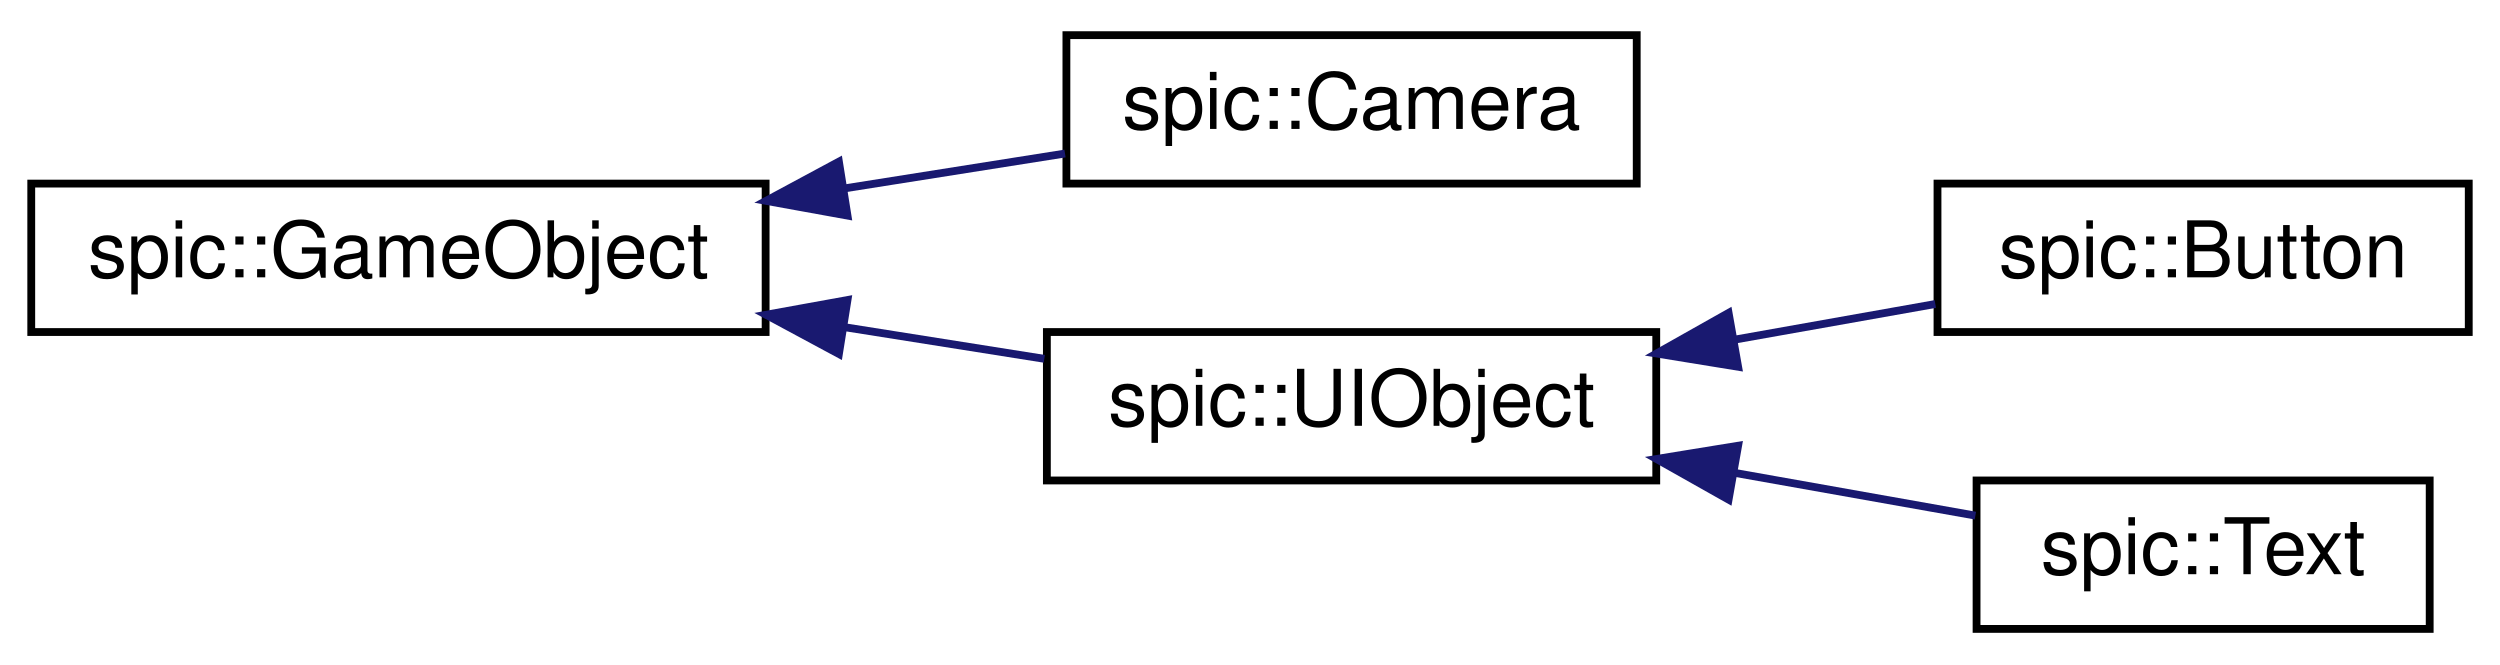
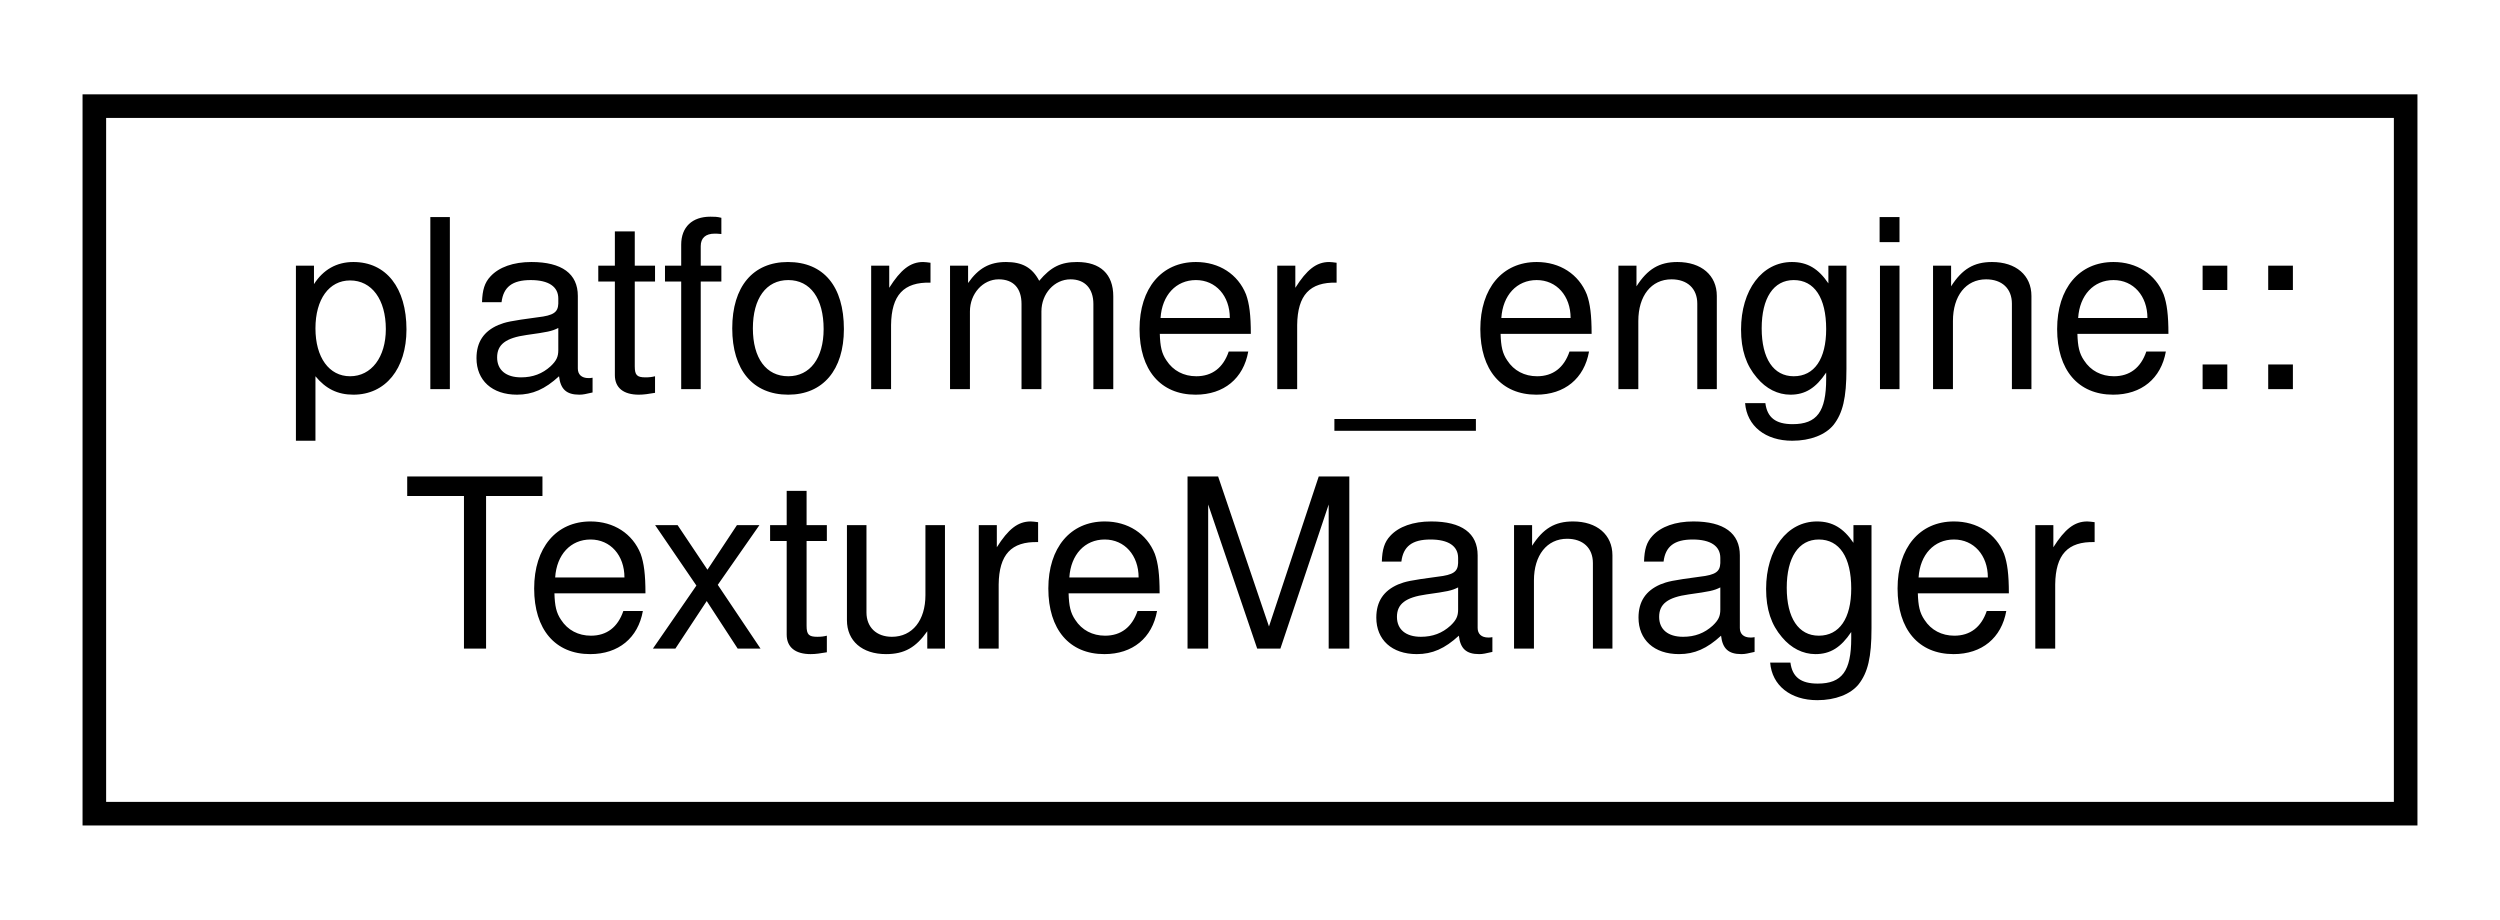
- <svg xmlns="http://www.w3.org/2000/svg" xmlns:xlink="http://www.w3.org/1999/xlink" width="320pt" height="85pt" viewBox="0.00 0.00 320.00 85.00">
-   <g id="graph0" class="graph" transform="scale(1 1) rotate(0) translate(4 81)">
+ <svg xmlns="http://www.w3.org/2000/svg" xmlns:xlink="http://www.w3.org/1999/xlink" width="106pt" height="39pt" viewBox="0.00 0.00 106.00 39.00">
+   <g id="graph0" class="graph" transform="scale(1 1) rotate(0) translate(4 35)">
    <g id="node1" class="node">
      <g id="a_node1">
-         <a xlink:href="classspic_1_1GameObject.html" target="_top" xlink:title="Any object which should be represented on screen.">
-           <polygon fill="none" stroke="black" points="0,-38.5 0,-57.5 94,-57.5 94,-38.5 0,-38.5" />
-           <text text-anchor="middle" x="47" y="-45.5" font-family="Helvetica,sans-Serif" font-size="10.00">spic::GameObject</text>
+         <a xlink:href="classplatformer__engine_1_1TextureManager.html" target="_top" xlink:title=" ">
+           <polygon fill="none" stroke="black" points="0,-0.5 0,-30.5 98,-30.5 98,-0.5 0,-0.5" />
+           <text text-anchor="start" x="8" y="-18.5" font-family="Helvetica,sans-Serif" font-size="10.00">platformer_engine::</text>
+           <text text-anchor="middle" x="49" y="-7.5" font-family="Helvetica,sans-Serif" font-size="10.00">TextureManager</text>
        </a>
      </g>
    </g>
-     <g id="node2" class="node">
-       <g id="a_node2">
-         <a xlink:href="classspic_1_1Camera.html" target="_top" xlink:title="Class representing a point of view towards the game scene. @spicapi.">
-           <polygon fill="none" stroke="black" points="132.5,-57.5 132.5,-76.5 205.5,-76.5 205.5,-57.5 132.5,-57.5" />
-           <text text-anchor="middle" x="169" y="-64.5" font-family="Helvetica,sans-Serif" font-size="10.00">spic::Camera</text>
-         </a>
-       </g>
-     </g>
-     <g id="edge1" class="edge">
-       <path fill="none" stroke="midnightblue" d="M104,-56.87C113.64,-58.39 123.41,-59.94 132.32,-61.35" />
-       <polygon fill="midnightblue" stroke="midnightblue" points="104.48,-53.4 94.05,-55.29 103.38,-60.31 104.48,-53.4" />
-     </g>
-     <g id="node3" class="node">
-       <g id="a_node3">
-         <a xlink:href="classspic_1_1UIObject.html" target="_top" xlink:title="Base class for a user interface object like Button or Text. @spicapi.">
-           <polygon fill="none" stroke="black" points="130,-19.5 130,-38.5 208,-38.5 208,-19.5 130,-19.5" />
-           <text text-anchor="middle" x="169" y="-26.5" font-family="Helvetica,sans-Serif" font-size="10.00">spic::UIObject</text>
-         </a>
-       </g>
-     </g>
-     <g id="edge2" class="edge">
-       <path fill="none" stroke="midnightblue" d="M104.11,-39.12C112.77,-37.75 121.53,-36.36 129.67,-35.07" />
-       <polygon fill="midnightblue" stroke="midnightblue" points="103.38,-35.69 94.05,-40.71 104.48,-42.6 103.38,-35.69" />
-     </g>
-     <g id="node4" class="node">
-       <g id="a_node4">
-         <a xlink:href="classspic_1_1Button.html" target="_top" xlink:title="Instances of this class are clickable user interface items.">
-           <polygon fill="none" stroke="black" points="244,-38.5 244,-57.5 312,-57.5 312,-38.5 244,-38.5" />
-           <text text-anchor="middle" x="278" y="-45.5" font-family="Helvetica,sans-Serif" font-size="10.00">spic::Button</text>
-         </a>
-       </g>
-     </g>
-     <g id="edge3" class="edge">
-       <path fill="none" stroke="midnightblue" d="M218.06,-37.53C226.72,-39.07 235.58,-40.65 243.72,-42.09" />
-       <polygon fill="midnightblue" stroke="midnightblue" points="218.48,-34.05 208.03,-35.75 217.26,-40.95 218.48,-34.05" />
-     </g>
-     <g id="node5" class="node">
-       <g id="a_node5">
-         <a xlink:href="classspic_1_1Text.html" target="_top" xlink:title="Class representing a piece of text which can be rendered. @spicapi.">
-           <polygon fill="none" stroke="black" points="249,-0.5 249,-19.5 307,-19.5 307,-0.5 249,-0.5" />
-           <text text-anchor="middle" x="278" y="-7.5" font-family="Helvetica,sans-Serif" font-size="10.00">spic::Text</text>
-         </a>
-       </g>
-     </g>
-     <g id="edge4" class="edge">
-       <path fill="none" stroke="midnightblue" d="M218,-20.48C228.55,-18.6 239.39,-16.68 248.85,-15" />
-       <polygon fill="midnightblue" stroke="midnightblue" points="217.26,-17.05 208.03,-22.25 218.48,-23.95 217.26,-17.05" />
-     </g>
  </g>
</svg>
